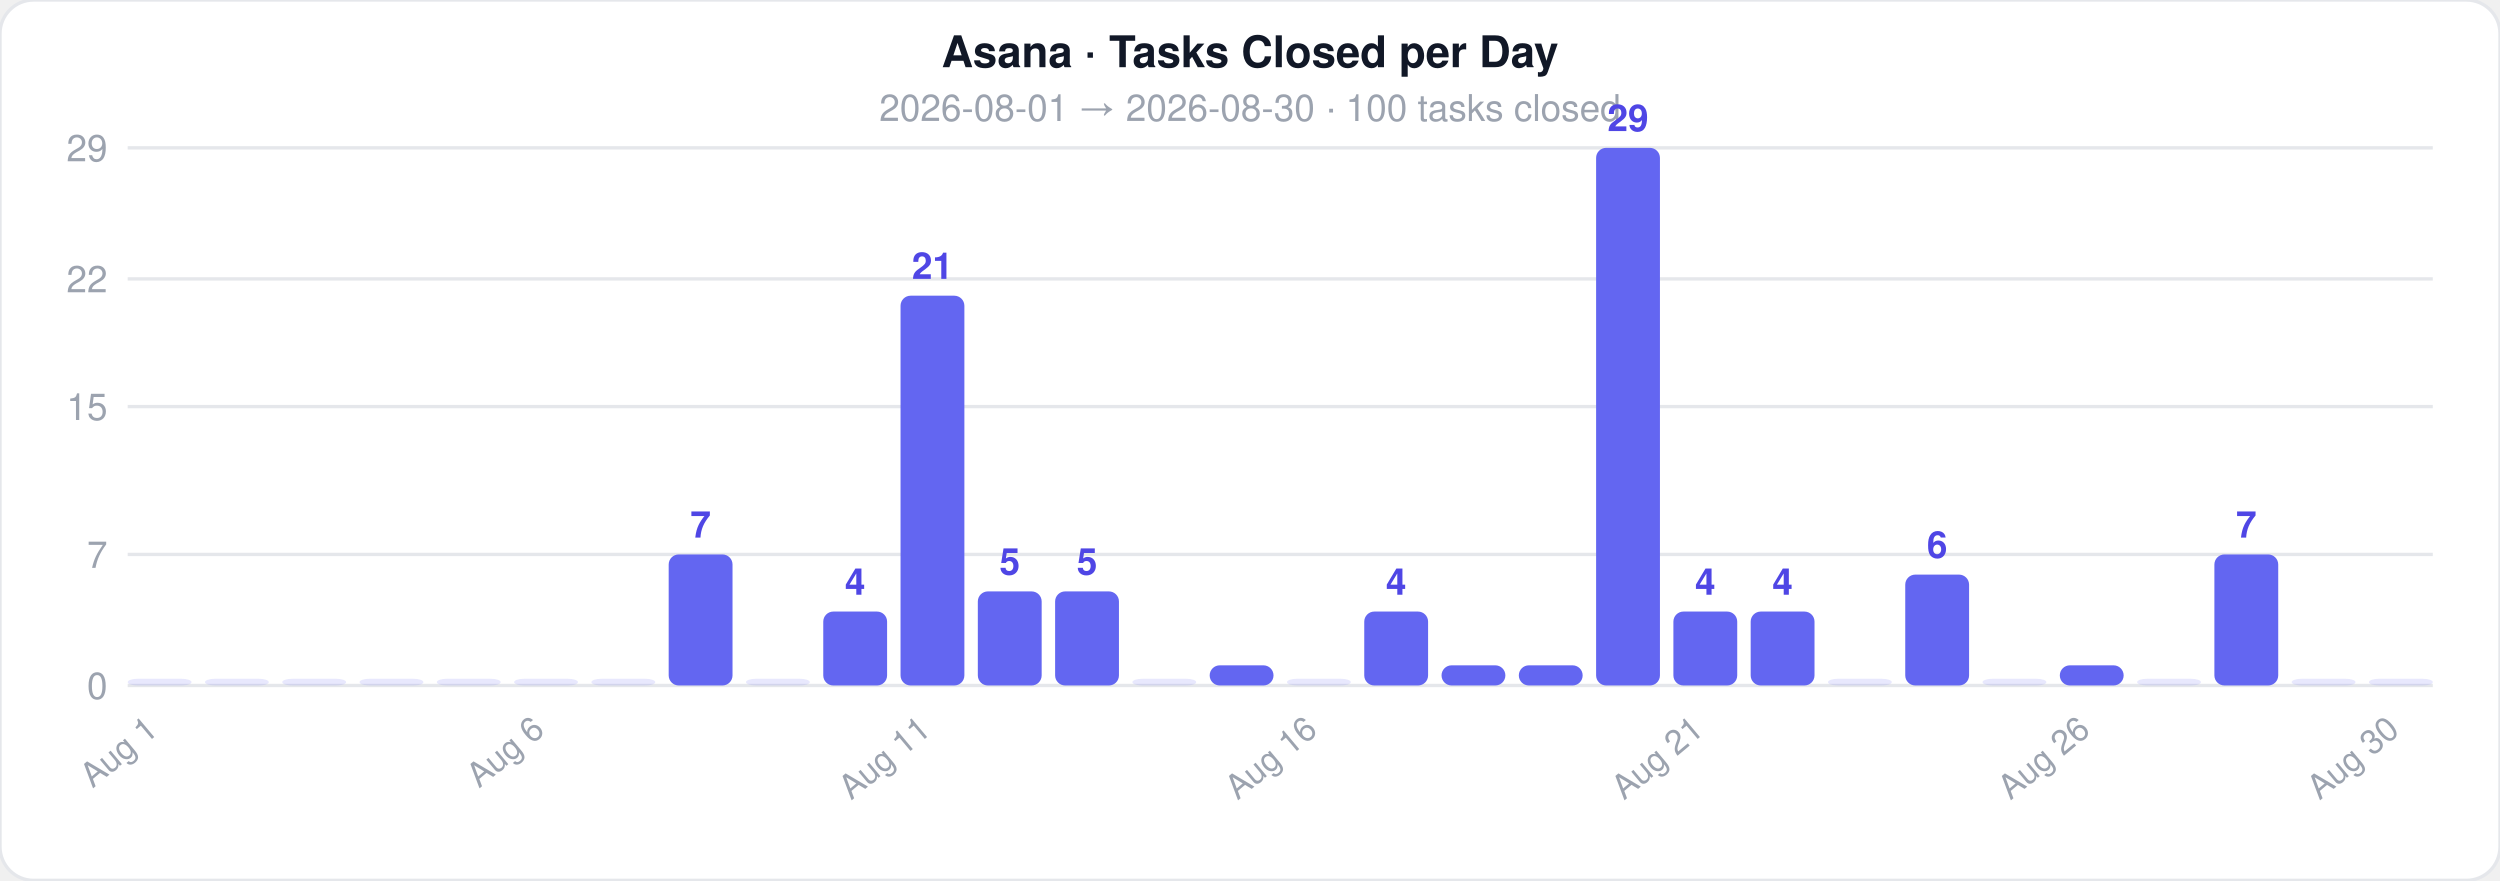
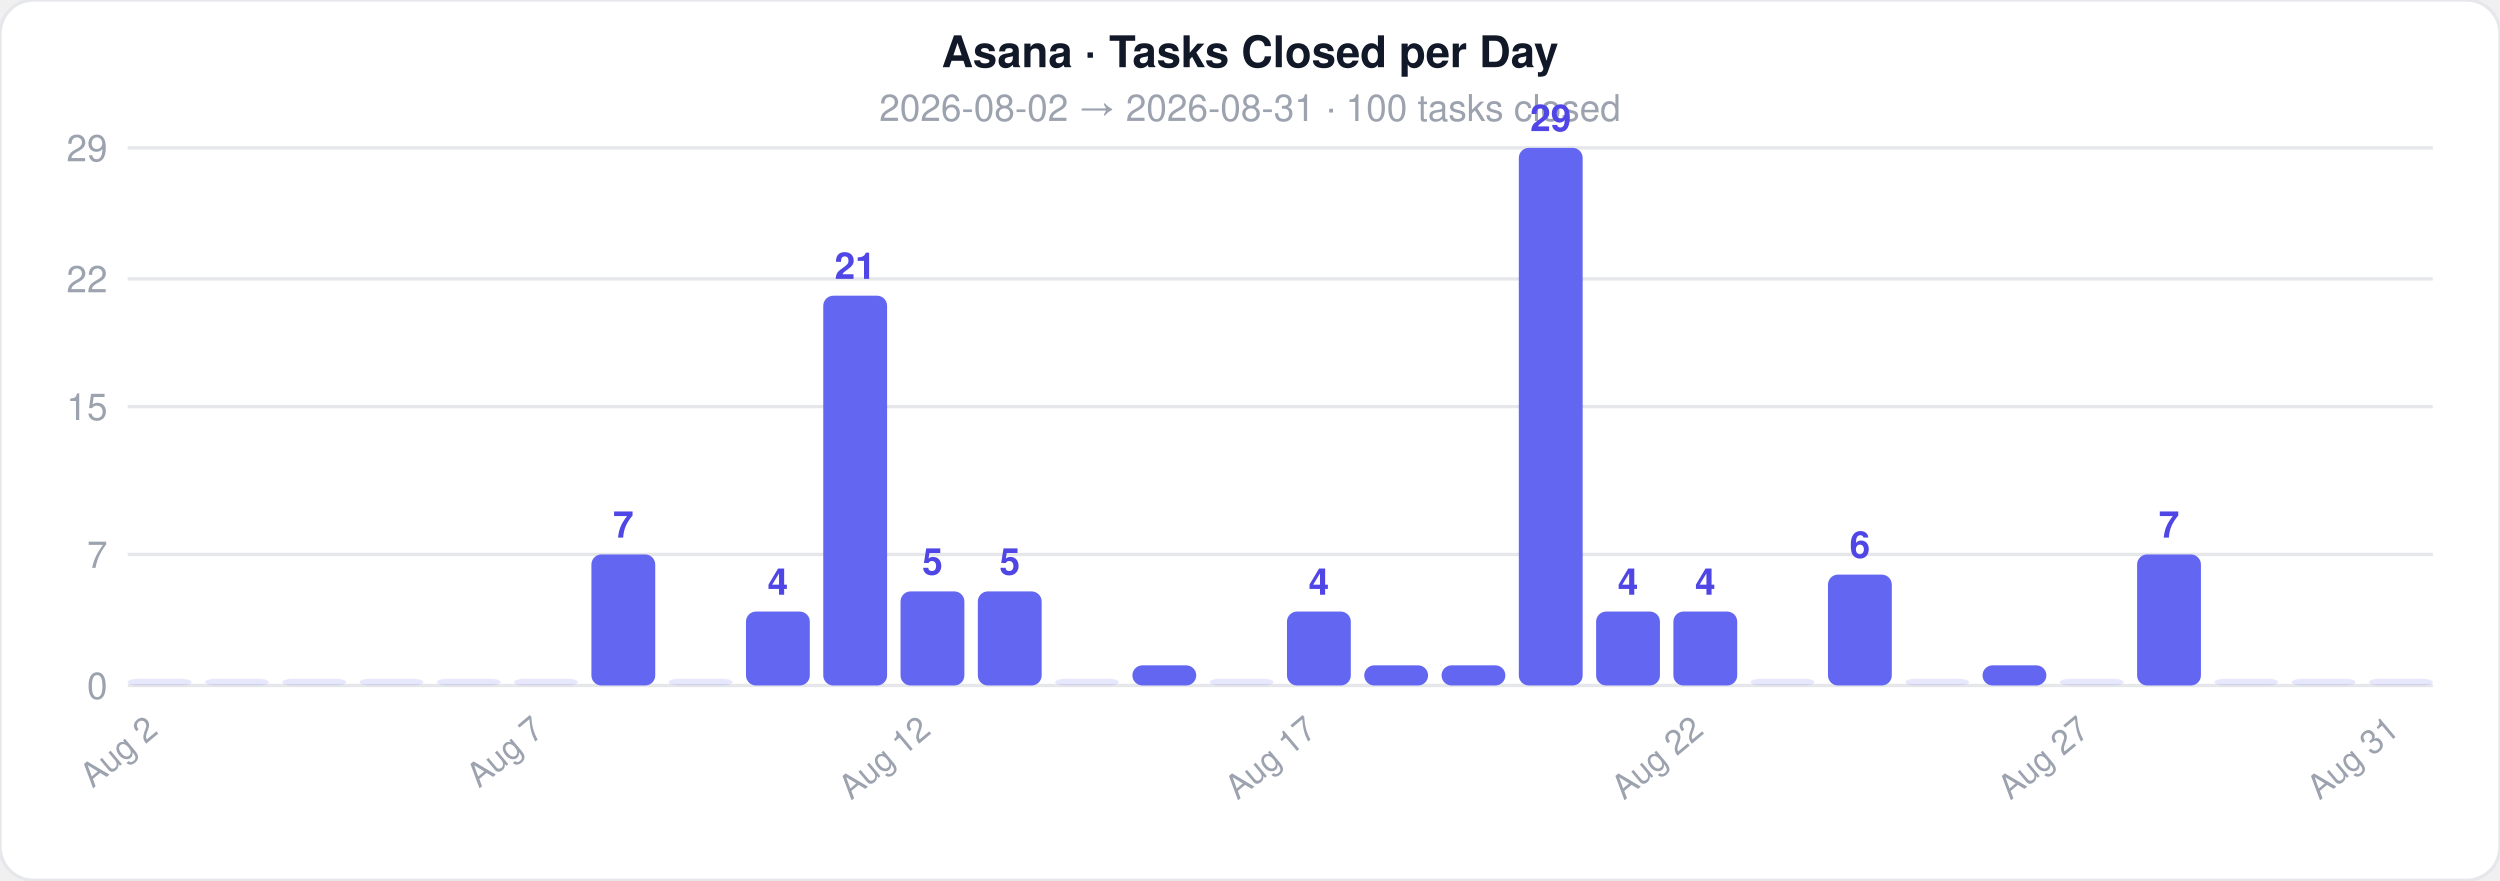
<svg xmlns="http://www.w3.org/2000/svg" width="744" height="262">
  <style>text { font-family: -apple-system, BlinkMacSystemFont, 'Segoe UI', Helvetica, Arial, sans-serif; }</style>
  <rect width="744" height="262" rx="10" fill="#ffffff" stroke="#e5e7eb" stroke-width="1" />
  <text x="372" y="20" text-anchor="middle" font-size="13" font-weight="700" fill="#111827">Asana · Tasks Closed per Day</text>
-   <text x="372" y="36" text-anchor="middle" font-size="11" fill="#9ca3af">2026-08-01  →  2026-08-30  ·  100 tasks closed</text>
+   <text x="372" y="36" text-anchor="middle" font-size="11" fill="#9ca3af">2026-08-02  →  2026-08-31  ·  100 tasks closed</text>
  <line x1="38" y1="204" x2="724" y2="204" stroke="#e5e7eb" stroke-width="1" />
  <text x="32" y="208" text-anchor="end" font-size="11" fill="#9ca3af">0</text>
  <line x1="38" y1="165" x2="724" y2="165" stroke="#e5e7eb" stroke-width="1" />
  <text x="32" y="169" text-anchor="end" font-size="11" fill="#9ca3af">7</text>
  <line x1="38" y1="121" x2="724" y2="121" stroke="#e5e7eb" stroke-width="1" />
  <text x="32" y="125" text-anchor="end" font-size="11" fill="#9ca3af">15</text>
  <line x1="38" y1="83" x2="724" y2="83" stroke="#e5e7eb" stroke-width="1" />
  <text x="32" y="87" text-anchor="end" font-size="11" fill="#9ca3af">22</text>
  <line x1="38" y1="44" x2="724" y2="44" stroke="#e5e7eb" stroke-width="1" />
  <text x="32" y="48" text-anchor="end" font-size="11" fill="#9ca3af">29</text>
  <rect x="38" y="202" width="19" height="2" rx="3" fill="#6366f1" opacity="0.15" />
-   <text x="47.5" y="218" text-anchor="end" font-size="10" fill="#9ca3af" transform="rotate(-40 47.5 218)">Aug 1</text>
+   <text x="47.5" y="218" text-anchor="end" font-size="10" fill="#9ca3af" transform="rotate(-40 47.5 218)">Aug 2</text>
  <rect x="61" y="202" width="19" height="2" rx="3" fill="#6366f1" opacity="0.15" />
  <rect x="84" y="202" width="19" height="2" rx="3" fill="#6366f1" opacity="0.15" />
  <rect x="107" y="202" width="19" height="2" rx="3" fill="#6366f1" opacity="0.15" />
  <rect x="130" y="202" width="19" height="2" rx="3" fill="#6366f1" opacity="0.15" />
  <rect x="153" y="202" width="19" height="2" rx="3" fill="#6366f1" opacity="0.15" />
-   <text x="162.5" y="218" text-anchor="end" font-size="10" fill="#9ca3af" transform="rotate(-40 162.5 218)">Aug 6</text>
-   <rect x="176" y="202" width="19" height="2" rx="3" fill="#6366f1" opacity="0.15" />
-   <rect x="199" y="165" width="19" height="39" rx="3" fill="#6366f1" opacity="1" />
-   <text x="208.5" y="160" text-anchor="middle" font-size="11" fill="#4f46e5" font-weight="600">7</text>
-   <rect x="222" y="202" width="19" height="2" rx="3" fill="#6366f1" opacity="0.15" />
-   <rect x="245" y="182" width="19" height="22" rx="3" fill="#6366f1" opacity="1" />
-   <text x="254.5" y="177" text-anchor="middle" font-size="11" fill="#4f46e5" font-weight="600">4</text>
-   <rect x="268" y="88" width="19" height="116" rx="3" fill="#6366f1" opacity="1" />
-   <text x="277.5" y="83" text-anchor="middle" font-size="11" fill="#4f46e5" font-weight="600">21</text>
-   <text x="277.5" y="218" text-anchor="end" font-size="10" fill="#9ca3af" transform="rotate(-40 277.5 218)">Aug 11</text>
+   <text x="162.5" y="218" text-anchor="end" font-size="10" fill="#9ca3af" transform="rotate(-40 162.5 218)">Aug 7</text>
+   <rect x="176" y="165" width="19" height="39" rx="3" fill="#6366f1" opacity="1" />
+   <text x="185.5" y="160" text-anchor="middle" font-size="11" fill="#4f46e5" font-weight="600">7</text>
+   <rect x="199" y="202" width="19" height="2" rx="3" fill="#6366f1" opacity="0.15" />
+   <rect x="222" y="182" width="19" height="22" rx="3" fill="#6366f1" opacity="1" />
+   <text x="231.5" y="177" text-anchor="middle" font-size="11" fill="#4f46e5" font-weight="600">4</text>
+   <rect x="245" y="88" width="19" height="116" rx="3" fill="#6366f1" opacity="1" />
+   <text x="254.5" y="83" text-anchor="middle" font-size="11" fill="#4f46e5" font-weight="600">21</text>
+   <rect x="268" y="176" width="19" height="28" rx="3" fill="#6366f1" opacity="1" />
+   <text x="277.5" y="171" text-anchor="middle" font-size="11" fill="#4f46e5" font-weight="600">5</text>
+   <text x="277.5" y="218" text-anchor="end" font-size="10" fill="#9ca3af" transform="rotate(-40 277.5 218)">Aug 12</text>
  <rect x="291" y="176" width="19" height="28" rx="3" fill="#6366f1" opacity="1" />
  <text x="300.5" y="171" text-anchor="middle" font-size="11" fill="#4f46e5" font-weight="600">5</text>
-   <rect x="314" y="176" width="19" height="28" rx="3" fill="#6366f1" opacity="1" />
-   <text x="323.5" y="171" text-anchor="middle" font-size="11" fill="#4f46e5" font-weight="600">5</text>
-   <rect x="337" y="202" width="19" height="2" rx="3" fill="#6366f1" opacity="0.15" />
-   <rect x="360" y="198" width="19" height="6" rx="3" fill="#6366f1" opacity="1" />
-   <rect x="383" y="202" width="19" height="2" rx="3" fill="#6366f1" opacity="0.15" />
-   <text x="392.5" y="218" text-anchor="end" font-size="10" fill="#9ca3af" transform="rotate(-40 392.5 218)">Aug 16</text>
-   <rect x="406" y="182" width="19" height="22" rx="3" fill="#6366f1" opacity="1" />
-   <text x="415.5" y="177" text-anchor="middle" font-size="11" fill="#4f46e5" font-weight="600">4</text>
+   <rect x="314" y="202" width="19" height="2" rx="3" fill="#6366f1" opacity="0.15" />
+   <rect x="337" y="198" width="19" height="6" rx="3" fill="#6366f1" opacity="1" />
+   <rect x="360" y="202" width="19" height="2" rx="3" fill="#6366f1" opacity="0.15" />
+   <rect x="383" y="182" width="19" height="22" rx="3" fill="#6366f1" opacity="1" />
+   <text x="392.5" y="177" text-anchor="middle" font-size="11" fill="#4f46e5" font-weight="600">4</text>
+   <text x="392.5" y="218" text-anchor="end" font-size="10" fill="#9ca3af" transform="rotate(-40 392.5 218)">Aug 17</text>
+   <rect x="406" y="198" width="19" height="6" rx="3" fill="#6366f1" opacity="1" />
  <rect x="429" y="198" width="19" height="6" rx="3" fill="#6366f1" opacity="1" />
-   <rect x="452" y="198" width="19" height="6" rx="3" fill="#6366f1" opacity="1" />
-   <rect x="475" y="44" width="19" height="160" rx="3" fill="#6366f1" opacity="1" />
-   <text x="484.5" y="39" text-anchor="middle" font-size="11" fill="#4f46e5" font-weight="600">29</text>
+   <rect x="452" y="44" width="19" height="160" rx="3" fill="#6366f1" opacity="1" />
+   <text x="461.5" y="39" text-anchor="middle" font-size="11" fill="#4f46e5" font-weight="600">29</text>
+   <rect x="475" y="182" width="19" height="22" rx="3" fill="#6366f1" opacity="1" />
+   <text x="484.5" y="177" text-anchor="middle" font-size="11" fill="#4f46e5" font-weight="600">4</text>
  <rect x="498" y="182" width="19" height="22" rx="3" fill="#6366f1" opacity="1" />
  <text x="507.5" y="177" text-anchor="middle" font-size="11" fill="#4f46e5" font-weight="600">4</text>
-   <text x="507.5" y="218" text-anchor="end" font-size="10" fill="#9ca3af" transform="rotate(-40 507.5 218)">Aug 21</text>
-   <rect x="521" y="182" width="19" height="22" rx="3" fill="#6366f1" opacity="1" />
-   <text x="530.5" y="177" text-anchor="middle" font-size="11" fill="#4f46e5" font-weight="600">4</text>
-   <rect x="544" y="202" width="19" height="2" rx="3" fill="#6366f1" opacity="0.15" />
-   <rect x="567" y="171" width="19" height="33" rx="3" fill="#6366f1" opacity="1" />
-   <text x="576.5" y="166" text-anchor="middle" font-size="11" fill="#4f46e5" font-weight="600">6</text>
-   <rect x="590" y="202" width="19" height="2" rx="3" fill="#6366f1" opacity="0.15" />
-   <rect x="613" y="198" width="19" height="6" rx="3" fill="#6366f1" opacity="1" />
-   <text x="622.5" y="218" text-anchor="end" font-size="10" fill="#9ca3af" transform="rotate(-40 622.5 218)">Aug 26</text>
-   <rect x="636" y="202" width="19" height="2" rx="3" fill="#6366f1" opacity="0.15" />
-   <rect x="659" y="165" width="19" height="39" rx="3" fill="#6366f1" opacity="1" />
-   <text x="668.5" y="160" text-anchor="middle" font-size="11" fill="#4f46e5" font-weight="600">7</text>
+   <text x="507.5" y="218" text-anchor="end" font-size="10" fill="#9ca3af" transform="rotate(-40 507.5 218)">Aug 22</text>
+   <rect x="521" y="202" width="19" height="2" rx="3" fill="#6366f1" opacity="0.15" />
+   <rect x="544" y="171" width="19" height="33" rx="3" fill="#6366f1" opacity="1" />
+   <text x="553.5" y="166" text-anchor="middle" font-size="11" fill="#4f46e5" font-weight="600">6</text>
+   <rect x="567" y="202" width="19" height="2" rx="3" fill="#6366f1" opacity="0.15" />
+   <rect x="590" y="198" width="19" height="6" rx="3" fill="#6366f1" opacity="1" />
+   <rect x="613" y="202" width="19" height="2" rx="3" fill="#6366f1" opacity="0.15" />
+   <text x="622.5" y="218" text-anchor="end" font-size="10" fill="#9ca3af" transform="rotate(-40 622.5 218)">Aug 27</text>
+   <rect x="636" y="165" width="19" height="39" rx="3" fill="#6366f1" opacity="1" />
+   <text x="645.5" y="160" text-anchor="middle" font-size="11" fill="#4f46e5" font-weight="600">7</text>
+   <rect x="659" y="202" width="19" height="2" rx="3" fill="#6366f1" opacity="0.15" />
  <rect x="682" y="202" width="19" height="2" rx="3" fill="#6366f1" opacity="0.15" />
  <rect x="705" y="202" width="19" height="2" rx="3" fill="#6366f1" opacity="0.15" />
-   <text x="714.5" y="218" text-anchor="end" font-size="10" fill="#9ca3af" transform="rotate(-40 714.5 218)">Aug 30</text>
+   <text x="714.5" y="218" text-anchor="end" font-size="10" fill="#9ca3af" transform="rotate(-40 714.5 218)">Aug 31</text>
</svg>
